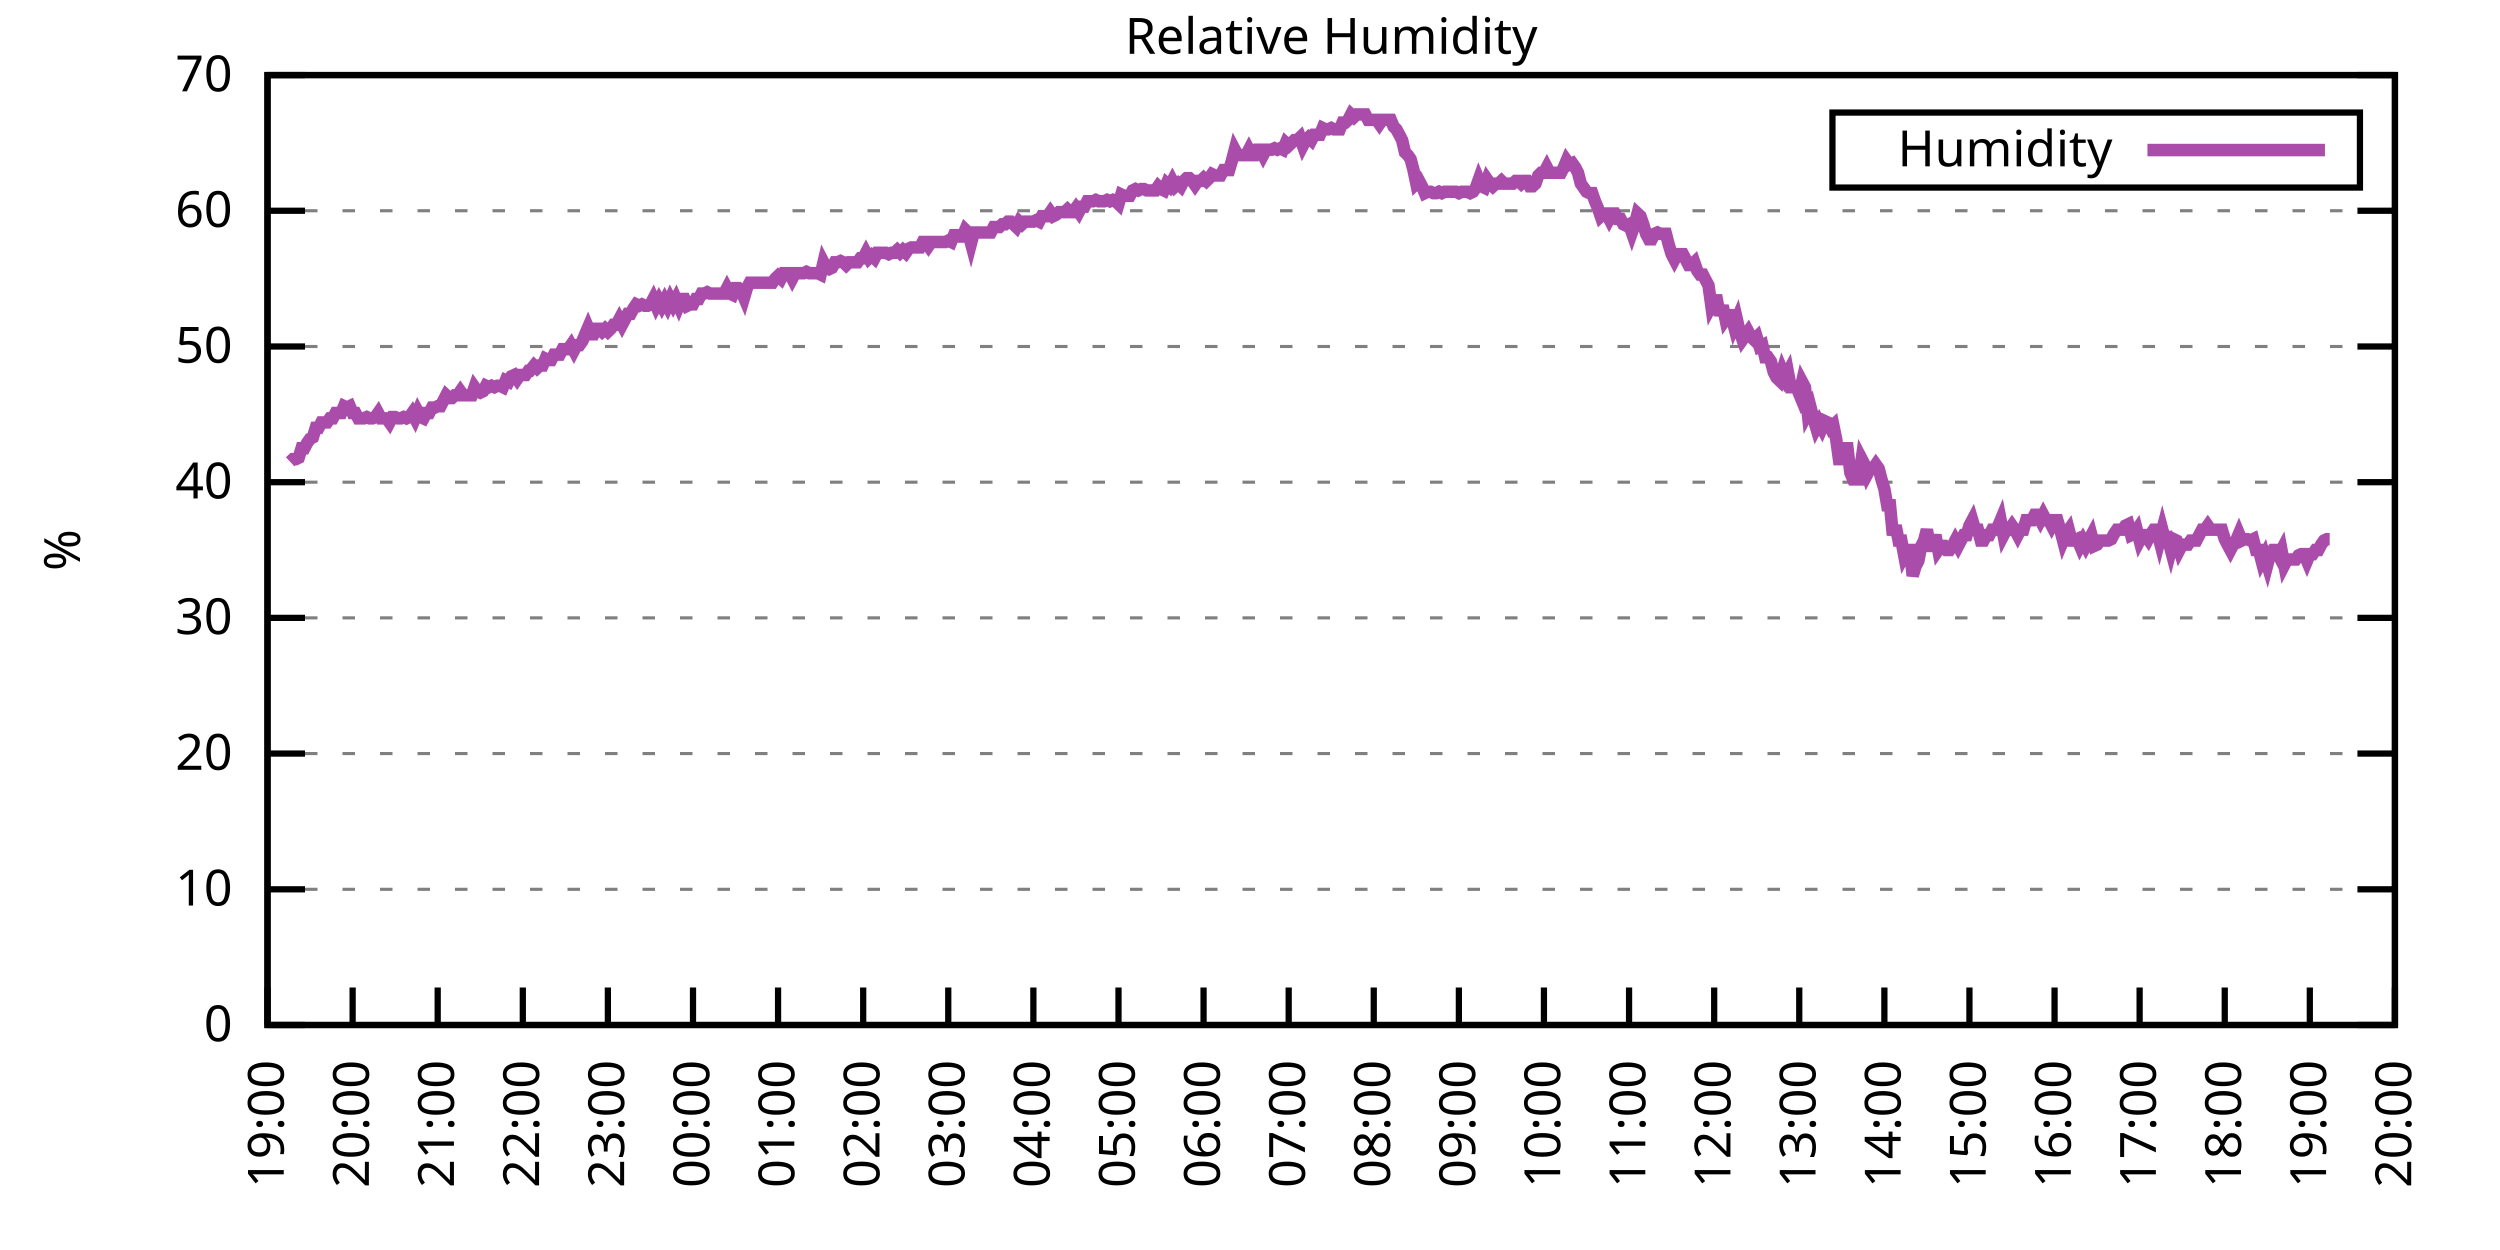
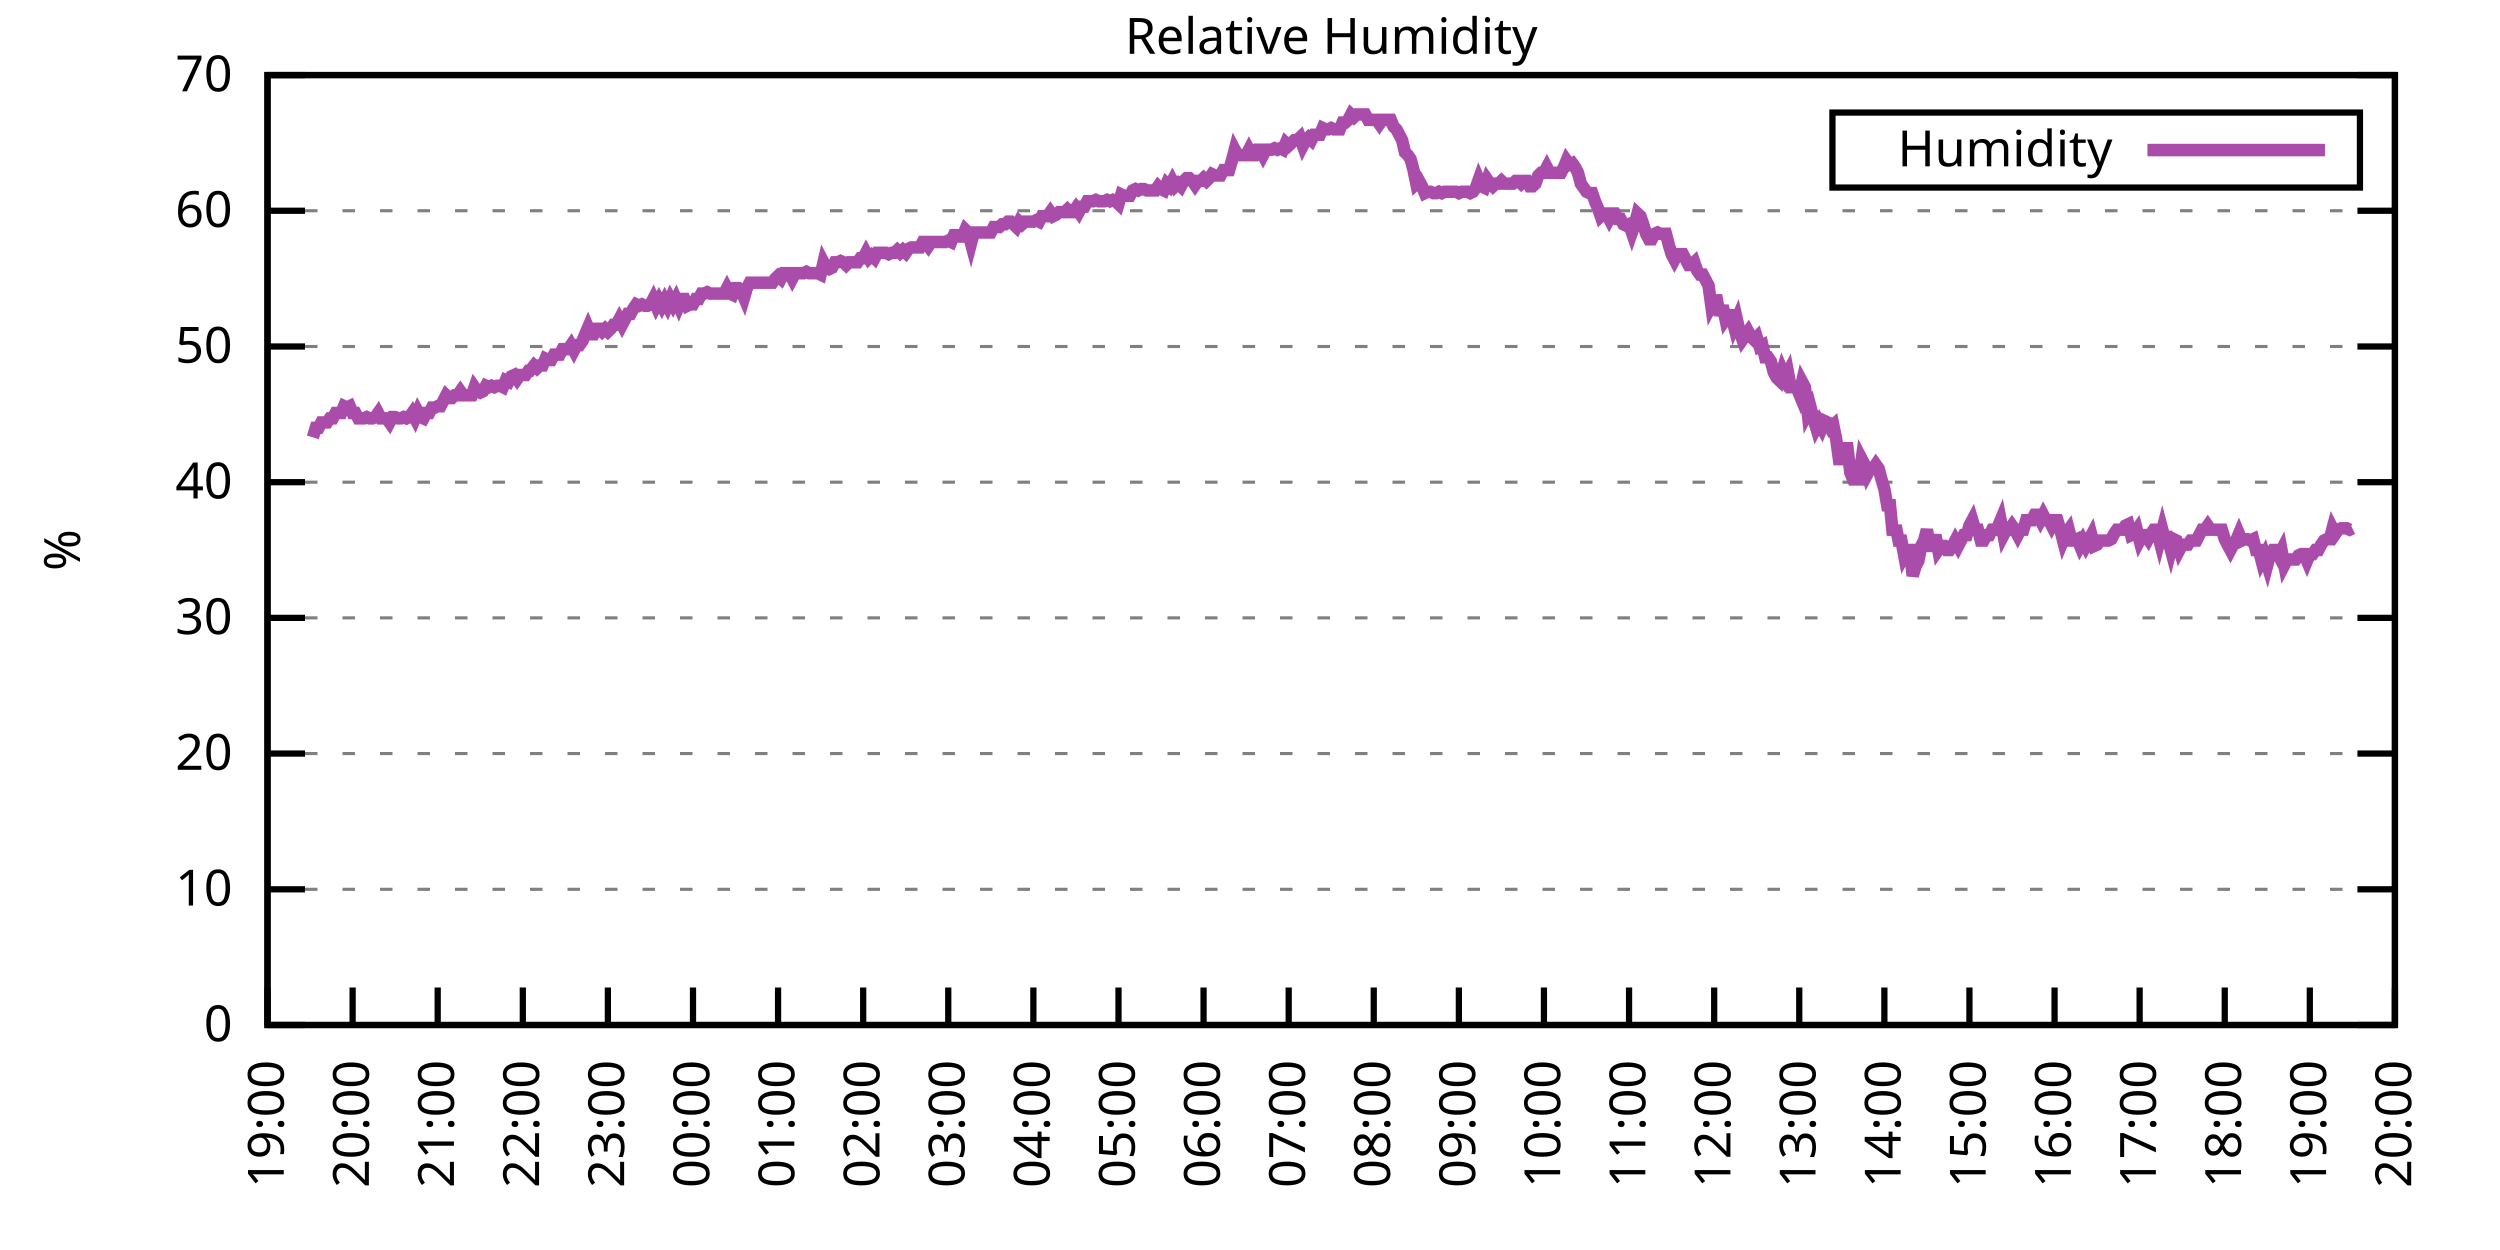
<svg xmlns="http://www.w3.org/2000/svg" xmlns:xlink="http://www.w3.org/1999/xlink" width="400" height="200" viewBox="0 0 400 200">
  <g id="gnuplot_canvas">
    <rect x="0" y="0" width="400" height="200" fill="none" />
    <defs>
      <circle id="gpDot" r="0.5" stroke-width="0.5" stroke="currentColor" />
      <path id="gpPt0" stroke-width="0.333" stroke="currentColor" d="M-1,0 h2 M0,-1 v2" />
      <path id="gpPt1" stroke-width="0.333" stroke="currentColor" d="M-1,-1 L1,1 M1,-1 L-1,1" />
      <path id="gpPt2" stroke-width="0.333" stroke="currentColor" d="M-1,0 L1,0 M0,-1 L0,1 M-1,-1 L1,1 M-1,1 L1,-1" />
      <rect id="gpPt3" stroke-width="0.333" stroke="currentColor" x="-1" y="-1" width="2" height="2" />
      <rect id="gpPt4" stroke-width="0.333" stroke="currentColor" fill="currentColor" x="-1" y="-1" width="2" height="2" />
      <circle id="gpPt5" stroke-width="0.333" stroke="currentColor" cx="0" cy="0" r="1" />
      <use xlink:href="#gpPt5" id="gpPt6" fill="currentColor" stroke="none" />
      <path id="gpPt7" stroke-width="0.333" stroke="currentColor" d="M0,-1.33 L-1.33,0.67 L1.33,0.67 z" />
      <use xlink:href="#gpPt7" id="gpPt8" fill="currentColor" stroke="none" />
      <use xlink:href="#gpPt7" id="gpPt9" stroke="currentColor" transform="rotate(180)" />
      <use xlink:href="#gpPt9" id="gpPt10" fill="currentColor" stroke="none" />
      <use xlink:href="#gpPt3" id="gpPt11" stroke="currentColor" transform="rotate(45)" />
      <use xlink:href="#gpPt11" id="gpPt12" fill="currentColor" stroke="none" />
      <path id="gpPt13" stroke-width="0.333" stroke="currentColor" d="M0,1.330 L1.265,0.411 L0.782,-1.067 L-0.782,-1.076 L-1.265,0.411 z" />
      <use xlink:href="#gpPt13" id="gpPt14" fill="currentColor" stroke="none" />
      <filter id="textbox" filterUnits="objectBoundingBox" x="0" y="0" height="1" width="1">
        <feFlood flood-color="white" flood-opacity="1" result="bgnd" />
        <feComposite in="SourceGraphic" in2="bgnd" operator="atop" />
      </filter>
      <filter id="greybox" filterUnits="objectBoundingBox" x="0" y="0" height="1" width="1">
        <feFlood flood-color="lightgrey" flood-opacity="1" result="grey" />
        <feComposite in="SourceGraphic" in2="grey" operator="atop" />
      </filter>
    </defs>
    <g fill="none" color="white" stroke="currentColor" stroke-width="1.00" stroke-linecap="butt" stroke-linejoin="miter">
</g>
    <g fill="none" color="black" stroke="currentColor" stroke-width="1.00" stroke-linecap="butt" stroke-linejoin="miter">
      <g stroke="none" shape-rendering="crispEdges">
        <polygon fill="rgb(255, 255, 255)" points="42.80,164.00 383.18,164.00 383.18,12.02 42.80,12.02 " />
      </g>
    </g>
    <g fill="none" color="black" stroke="currentColor" stroke-width="1.00" stroke-linecap="butt" stroke-linejoin="miter">
</g>
    <g fill="none" color="black" stroke="black" stroke-width="0.50" stroke-linecap="butt" stroke-linejoin="miter">
</g>
    <g fill="none" color="gray" stroke="currentColor" stroke-width="0.50" stroke-linecap="butt" stroke-linejoin="miter">
      <path stroke="gray" stroke-dasharray="2,4" class="gridline" d="M42.80,164.00 L383.19,164.00  " />
    </g>
    <g fill="none" color="gray" stroke="gray" stroke-width="1.00" stroke-linecap="butt" stroke-linejoin="miter">
</g>
    <g fill="none" color="black" stroke="currentColor" stroke-width="1.00" stroke-linecap="butt" stroke-linejoin="miter">
      <path stroke="black" d="M42.80,164.00 L48.80,164.00 M383.19,164.00 L377.19,164.00  " />
      <g transform="translate(37.20,166.60)" stroke="none" fill="black" font-family="Sans" font-size="8.00" text-anchor="end">
        <text>
          <tspan font-family="Sans"> 0</tspan>
        </text>
      </g>
    </g>
    <g fill="none" color="black" stroke="currentColor" stroke-width="1.00" stroke-linecap="butt" stroke-linejoin="miter">
</g>
    <g fill="none" color="black" stroke="black" stroke-width="0.50" stroke-linecap="butt" stroke-linejoin="miter">
</g>
    <g fill="none" color="gray" stroke="currentColor" stroke-width="0.50" stroke-linecap="butt" stroke-linejoin="miter">
      <path stroke="gray" stroke-dasharray="2,4" class="gridline" d="M42.80,142.29 L383.19,142.29  " />
    </g>
    <g fill="none" color="gray" stroke="gray" stroke-width="1.00" stroke-linecap="butt" stroke-linejoin="miter">
</g>
    <g fill="none" color="black" stroke="currentColor" stroke-width="1.00" stroke-linecap="butt" stroke-linejoin="miter">
      <path stroke="black" d="M42.80,142.29 L48.80,142.29 M383.19,142.29 L377.19,142.29  " />
      <g transform="translate(37.20,144.89)" stroke="none" fill="black" font-family="Sans" font-size="8.00" text-anchor="end">
        <text>
          <tspan font-family="Sans"> 10</tspan>
        </text>
      </g>
    </g>
    <g fill="none" color="black" stroke="currentColor" stroke-width="1.00" stroke-linecap="butt" stroke-linejoin="miter">
</g>
    <g fill="none" color="black" stroke="black" stroke-width="0.50" stroke-linecap="butt" stroke-linejoin="miter">
</g>
    <g fill="none" color="gray" stroke="currentColor" stroke-width="0.50" stroke-linecap="butt" stroke-linejoin="miter">
      <path stroke="gray" stroke-dasharray="2,4" class="gridline" d="M42.80,120.57 L383.19,120.57  " />
    </g>
    <g fill="none" color="gray" stroke="gray" stroke-width="1.00" stroke-linecap="butt" stroke-linejoin="miter">
</g>
    <g fill="none" color="black" stroke="currentColor" stroke-width="1.00" stroke-linecap="butt" stroke-linejoin="miter">
      <path stroke="black" d="M42.80,120.57 L48.80,120.57 M383.19,120.57 L377.19,120.57  " />
      <g transform="translate(37.20,123.17)" stroke="none" fill="black" font-family="Sans" font-size="8.00" text-anchor="end">
        <text>
          <tspan font-family="Sans"> 20</tspan>
        </text>
      </g>
    </g>
    <g fill="none" color="black" stroke="currentColor" stroke-width="1.00" stroke-linecap="butt" stroke-linejoin="miter">
</g>
    <g fill="none" color="black" stroke="black" stroke-width="0.50" stroke-linecap="butt" stroke-linejoin="miter">
</g>
    <g fill="none" color="gray" stroke="currentColor" stroke-width="0.50" stroke-linecap="butt" stroke-linejoin="miter">
      <path stroke="gray" stroke-dasharray="2,4" class="gridline" d="M42.80,98.86 L383.19,98.86  " />
    </g>
    <g fill="none" color="gray" stroke="gray" stroke-width="1.00" stroke-linecap="butt" stroke-linejoin="miter">
</g>
    <g fill="none" color="black" stroke="currentColor" stroke-width="1.00" stroke-linecap="butt" stroke-linejoin="miter">
      <path stroke="black" d="M42.80,98.86 L48.80,98.86 M383.19,98.86 L377.19,98.86  " />
      <g transform="translate(37.20,101.46)" stroke="none" fill="black" font-family="Sans" font-size="8.00" text-anchor="end">
        <text>
          <tspan font-family="Sans"> 30</tspan>
        </text>
      </g>
    </g>
    <g fill="none" color="black" stroke="currentColor" stroke-width="1.00" stroke-linecap="butt" stroke-linejoin="miter">
</g>
    <g fill="none" color="black" stroke="black" stroke-width="0.50" stroke-linecap="butt" stroke-linejoin="miter">
</g>
    <g fill="none" color="gray" stroke="currentColor" stroke-width="0.50" stroke-linecap="butt" stroke-linejoin="miter">
      <path stroke="gray" stroke-dasharray="2,4" class="gridline" d="M42.80,77.15 L383.19,77.15  " />
    </g>
    <g fill="none" color="gray" stroke="gray" stroke-width="1.00" stroke-linecap="butt" stroke-linejoin="miter">
</g>
    <g fill="none" color="black" stroke="currentColor" stroke-width="1.00" stroke-linecap="butt" stroke-linejoin="miter">
      <path stroke="black" d="M42.80,77.15 L48.80,77.15 M383.19,77.15 L377.19,77.15  " />
      <g transform="translate(37.20,79.75)" stroke="none" fill="black" font-family="Sans" font-size="8.00" text-anchor="end">
        <text>
          <tspan font-family="Sans"> 40</tspan>
        </text>
      </g>
    </g>
    <g fill="none" color="black" stroke="currentColor" stroke-width="1.00" stroke-linecap="butt" stroke-linejoin="miter">
</g>
    <g fill="none" color="black" stroke="black" stroke-width="0.50" stroke-linecap="butt" stroke-linejoin="miter">
</g>
    <g fill="none" color="gray" stroke="currentColor" stroke-width="0.50" stroke-linecap="butt" stroke-linejoin="miter">
      <path stroke="gray" stroke-dasharray="2,4" class="gridline" d="M42.80,55.44 L383.19,55.44  " />
    </g>
    <g fill="none" color="gray" stroke="gray" stroke-width="1.00" stroke-linecap="butt" stroke-linejoin="miter">
</g>
    <g fill="none" color="black" stroke="currentColor" stroke-width="1.00" stroke-linecap="butt" stroke-linejoin="miter">
      <path stroke="black" d="M42.80,55.44 L48.80,55.44 M383.19,55.44 L377.19,55.44  " />
      <g transform="translate(37.20,58.04)" stroke="none" fill="black" font-family="Sans" font-size="8.00" text-anchor="end">
        <text>
          <tspan font-family="Sans"> 50</tspan>
        </text>
      </g>
    </g>
    <g fill="none" color="black" stroke="currentColor" stroke-width="1.00" stroke-linecap="butt" stroke-linejoin="miter">
</g>
    <g fill="none" color="black" stroke="black" stroke-width="0.50" stroke-linecap="butt" stroke-linejoin="miter">
</g>
    <g fill="none" color="gray" stroke="currentColor" stroke-width="0.50" stroke-linecap="butt" stroke-linejoin="miter">
      <path stroke="gray" stroke-dasharray="2,4" class="gridline" d="M42.80,33.72 L383.19,33.72  " />
    </g>
    <g fill="none" color="gray" stroke="gray" stroke-width="1.00" stroke-linecap="butt" stroke-linejoin="miter">
</g>
    <g fill="none" color="black" stroke="currentColor" stroke-width="1.00" stroke-linecap="butt" stroke-linejoin="miter">
      <path stroke="black" d="M42.80,33.72 L48.80,33.72 M383.19,33.72 L377.19,33.72  " />
      <g transform="translate(37.20,36.32)" stroke="none" fill="black" font-family="Sans" font-size="8.00" text-anchor="end">
        <text>
          <tspan font-family="Sans"> 60</tspan>
        </text>
      </g>
    </g>
    <g fill="none" color="black" stroke="currentColor" stroke-width="1.00" stroke-linecap="butt" stroke-linejoin="miter">
</g>
    <g fill="none" color="black" stroke="black" stroke-width="0.50" stroke-linecap="butt" stroke-linejoin="miter">
</g>
    <g fill="none" color="gray" stroke="currentColor" stroke-width="0.50" stroke-linecap="butt" stroke-linejoin="miter">
      <path stroke="gray" stroke-dasharray="2,4" class="gridline" d="M42.80,12.01 L383.19,12.01  " />
    </g>
    <g fill="none" color="gray" stroke="gray" stroke-width="1.00" stroke-linecap="butt" stroke-linejoin="miter">
</g>
    <g fill="none" color="black" stroke="currentColor" stroke-width="1.00" stroke-linecap="butt" stroke-linejoin="miter">
      <path stroke="black" d="M42.80,12.01 L48.80,12.01 M383.19,12.01 L377.19,12.01  " />
      <g transform="translate(37.20,14.61)" stroke="none" fill="black" font-family="Sans" font-size="8.00" text-anchor="end">
        <text>
          <tspan font-family="Sans"> 70</tspan>
        </text>
      </g>
    </g>
    <g fill="none" color="black" stroke="currentColor" stroke-width="1.00" stroke-linecap="butt" stroke-linejoin="miter">
      <path stroke="black" d="M42.80,164.00 L42.80,158.00  " />
      <g transform="translate(45.40,169.60) rotate(270.00)" stroke="none" fill="black" font-family="Sans" font-size="8.00" text-anchor="end">
        <text>
          <tspan font-family="Sans">19:00</tspan>
        </text>
      </g>
    </g>
    <g fill="none" color="black" stroke="currentColor" stroke-width="1.00" stroke-linecap="butt" stroke-linejoin="miter">
      <path stroke="black" d="M56.42,164.00 L56.42,158.00  " />
      <g transform="translate(59.02,169.60) rotate(270.00)" stroke="none" fill="black" font-family="Sans" font-size="8.00" text-anchor="end">
        <text>
          <tspan font-family="Sans">20:00</tspan>
        </text>
      </g>
    </g>
    <g fill="none" color="black" stroke="currentColor" stroke-width="1.00" stroke-linecap="butt" stroke-linejoin="miter">
      <path stroke="black" d="M70.03,164.00 L70.03,158.00  " />
      <g transform="translate(72.63,169.60) rotate(270.00)" stroke="none" fill="black" font-family="Sans" font-size="8.00" text-anchor="end">
        <text>
          <tspan font-family="Sans">21:00</tspan>
        </text>
      </g>
    </g>
    <g fill="none" color="black" stroke="currentColor" stroke-width="1.00" stroke-linecap="butt" stroke-linejoin="miter">
      <path stroke="black" d="M83.65,164.00 L83.65,158.00  " />
      <g transform="translate(86.25,169.60) rotate(270.00)" stroke="none" fill="black" font-family="Sans" font-size="8.00" text-anchor="end">
        <text>
          <tspan font-family="Sans">22:00</tspan>
        </text>
      </g>
    </g>
    <g fill="none" color="black" stroke="currentColor" stroke-width="1.00" stroke-linecap="butt" stroke-linejoin="miter">
      <path stroke="black" d="M97.26,164.00 L97.26,158.00  " />
      <g transform="translate(99.86,169.60) rotate(270.00)" stroke="none" fill="black" font-family="Sans" font-size="8.00" text-anchor="end">
        <text>
          <tspan font-family="Sans">23:00</tspan>
        </text>
      </g>
    </g>
    <g fill="none" color="black" stroke="currentColor" stroke-width="1.00" stroke-linecap="butt" stroke-linejoin="miter">
      <path stroke="black" d="M110.88,164.00 L110.88,158.00  " />
      <g transform="translate(113.48,169.60) rotate(270.00)" stroke="none" fill="black" font-family="Sans" font-size="8.00" text-anchor="end">
        <text>
          <tspan font-family="Sans">00:00</tspan>
        </text>
      </g>
    </g>
    <g fill="none" color="black" stroke="currentColor" stroke-width="1.00" stroke-linecap="butt" stroke-linejoin="miter">
      <path stroke="black" d="M124.49,164.00 L124.49,158.00  " />
      <g transform="translate(127.09,169.60) rotate(270.00)" stroke="none" fill="black" font-family="Sans" font-size="8.00" text-anchor="end">
        <text>
          <tspan font-family="Sans">01:00</tspan>
        </text>
      </g>
    </g>
    <g fill="none" color="black" stroke="currentColor" stroke-width="1.00" stroke-linecap="butt" stroke-linejoin="miter">
      <path stroke="black" d="M138.11,164.00 L138.11,158.00  " />
      <g transform="translate(140.71,169.60) rotate(270.00)" stroke="none" fill="black" font-family="Sans" font-size="8.00" text-anchor="end">
        <text>
          <tspan font-family="Sans">02:00</tspan>
        </text>
      </g>
    </g>
    <g fill="none" color="black" stroke="currentColor" stroke-width="1.00" stroke-linecap="butt" stroke-linejoin="miter">
      <path stroke="black" d="M151.72,164.00 L151.72,158.00  " />
      <g transform="translate(154.32,169.60) rotate(270.00)" stroke="none" fill="black" font-family="Sans" font-size="8.00" text-anchor="end">
        <text>
          <tspan font-family="Sans">03:00</tspan>
        </text>
      </g>
    </g>
    <g fill="none" color="black" stroke="currentColor" stroke-width="1.00" stroke-linecap="butt" stroke-linejoin="miter">
      <path stroke="black" d="M165.34,164.00 L165.34,158.00  " />
      <g transform="translate(167.94,169.60) rotate(270.00)" stroke="none" fill="black" font-family="Sans" font-size="8.00" text-anchor="end">
        <text>
          <tspan font-family="Sans">04:00</tspan>
        </text>
      </g>
    </g>
    <g fill="none" color="black" stroke="currentColor" stroke-width="1.00" stroke-linecap="butt" stroke-linejoin="miter">
      <path stroke="black" d="M178.96,164.00 L178.96,158.00  " />
      <g transform="translate(181.56,169.60) rotate(270.00)" stroke="none" fill="black" font-family="Sans" font-size="8.00" text-anchor="end">
        <text>
          <tspan font-family="Sans">05:00</tspan>
        </text>
      </g>
    </g>
    <g fill="none" color="black" stroke="currentColor" stroke-width="1.00" stroke-linecap="butt" stroke-linejoin="miter">
      <path stroke="black" d="M192.57,164.00 L192.57,158.00  " />
      <g transform="translate(195.17,169.60) rotate(270.00)" stroke="none" fill="black" font-family="Sans" font-size="8.00" text-anchor="end">
        <text>
          <tspan font-family="Sans">06:00</tspan>
        </text>
      </g>
    </g>
    <g fill="none" color="black" stroke="currentColor" stroke-width="1.00" stroke-linecap="butt" stroke-linejoin="miter">
      <path stroke="black" d="M206.19,164.00 L206.19,158.00  " />
      <g transform="translate(208.79,169.60) rotate(270.00)" stroke="none" fill="black" font-family="Sans" font-size="8.00" text-anchor="end">
        <text>
          <tspan font-family="Sans">07:00</tspan>
        </text>
      </g>
    </g>
    <g fill="none" color="black" stroke="currentColor" stroke-width="1.00" stroke-linecap="butt" stroke-linejoin="miter">
      <path stroke="black" d="M219.80,164.00 L219.80,158.00  " />
      <g transform="translate(222.40,169.60) rotate(270.00)" stroke="none" fill="black" font-family="Sans" font-size="8.00" text-anchor="end">
        <text>
          <tspan font-family="Sans">08:00</tspan>
        </text>
      </g>
    </g>
    <g fill="none" color="black" stroke="currentColor" stroke-width="1.00" stroke-linecap="butt" stroke-linejoin="miter">
      <path stroke="black" d="M233.42,164.00 L233.42,158.00  " />
      <g transform="translate(236.02,169.60) rotate(270.00)" stroke="none" fill="black" font-family="Sans" font-size="8.00" text-anchor="end">
        <text>
          <tspan font-family="Sans">09:00</tspan>
        </text>
      </g>
    </g>
    <g fill="none" color="black" stroke="currentColor" stroke-width="1.00" stroke-linecap="butt" stroke-linejoin="miter">
      <path stroke="black" d="M247.03,164.00 L247.03,158.00  " />
      <g transform="translate(249.63,169.60) rotate(270.00)" stroke="none" fill="black" font-family="Sans" font-size="8.00" text-anchor="end">
        <text>
          <tspan font-family="Sans">10:00</tspan>
        </text>
      </g>
    </g>
    <g fill="none" color="black" stroke="currentColor" stroke-width="1.00" stroke-linecap="butt" stroke-linejoin="miter">
      <path stroke="black" d="M260.65,164.00 L260.65,158.00  " />
      <g transform="translate(263.25,169.60) rotate(270.00)" stroke="none" fill="black" font-family="Sans" font-size="8.00" text-anchor="end">
        <text>
          <tspan font-family="Sans">11:00</tspan>
        </text>
      </g>
    </g>
    <g fill="none" color="black" stroke="currentColor" stroke-width="1.00" stroke-linecap="butt" stroke-linejoin="miter">
      <path stroke="black" d="M274.27,164.00 L274.27,158.00  " />
      <g transform="translate(276.87,169.60) rotate(270.00)" stroke="none" fill="black" font-family="Sans" font-size="8.00" text-anchor="end">
        <text>
          <tspan font-family="Sans">12:00</tspan>
        </text>
      </g>
    </g>
    <g fill="none" color="black" stroke="currentColor" stroke-width="1.00" stroke-linecap="butt" stroke-linejoin="miter">
      <path stroke="black" d="M287.88,164.00 L287.88,158.00  " />
      <g transform="translate(290.48,169.60) rotate(270.00)" stroke="none" fill="black" font-family="Sans" font-size="8.00" text-anchor="end">
        <text>
          <tspan font-family="Sans">13:00</tspan>
        </text>
      </g>
    </g>
    <g fill="none" color="black" stroke="currentColor" stroke-width="1.00" stroke-linecap="butt" stroke-linejoin="miter">
      <path stroke="black" d="M301.50,164.00 L301.50,158.00  " />
      <g transform="translate(304.10,169.60) rotate(270.00)" stroke="none" fill="black" font-family="Sans" font-size="8.00" text-anchor="end">
        <text>
          <tspan font-family="Sans">14:00</tspan>
        </text>
      </g>
    </g>
    <g fill="none" color="black" stroke="currentColor" stroke-width="1.00" stroke-linecap="butt" stroke-linejoin="miter">
      <path stroke="black" d="M315.11,164.00 L315.11,158.00  " />
      <g transform="translate(317.71,169.60) rotate(270.00)" stroke="none" fill="black" font-family="Sans" font-size="8.00" text-anchor="end">
        <text>
          <tspan font-family="Sans">15:00</tspan>
        </text>
      </g>
    </g>
    <g fill="none" color="black" stroke="currentColor" stroke-width="1.00" stroke-linecap="butt" stroke-linejoin="miter">
      <path stroke="black" d="M328.73,164.00 L328.73,158.00  " />
      <g transform="translate(331.33,169.60) rotate(270.00)" stroke="none" fill="black" font-family="Sans" font-size="8.00" text-anchor="end">
        <text>
          <tspan font-family="Sans">16:00</tspan>
        </text>
      </g>
    </g>
    <g fill="none" color="black" stroke="currentColor" stroke-width="1.00" stroke-linecap="butt" stroke-linejoin="miter">
      <path stroke="black" d="M342.34,164.00 L342.34,158.00  " />
      <g transform="translate(344.94,169.60) rotate(270.00)" stroke="none" fill="black" font-family="Sans" font-size="8.00" text-anchor="end">
        <text>
          <tspan font-family="Sans">17:00</tspan>
        </text>
      </g>
    </g>
    <g fill="none" color="black" stroke="currentColor" stroke-width="1.00" stroke-linecap="butt" stroke-linejoin="miter">
      <path stroke="black" d="M355.96,164.00 L355.96,158.00  " />
      <g transform="translate(358.56,169.60) rotate(270.00)" stroke="none" fill="black" font-family="Sans" font-size="8.00" text-anchor="end">
        <text>
          <tspan font-family="Sans">18:00</tspan>
        </text>
      </g>
    </g>
    <g fill="none" color="black" stroke="currentColor" stroke-width="1.00" stroke-linecap="butt" stroke-linejoin="miter">
      <path stroke="black" d="M369.57,164.00 L369.57,158.00  " />
      <g transform="translate(372.17,169.60) rotate(270.00)" stroke="none" fill="black" font-family="Sans" font-size="8.00" text-anchor="end">
        <text>
          <tspan font-family="Sans">19:00</tspan>
        </text>
      </g>
    </g>
    <g fill="none" color="black" stroke="currentColor" stroke-width="1.00" stroke-linecap="butt" stroke-linejoin="miter">
      <path stroke="black" d="M383.19,164.00 L383.19,158.00  " />
      <g transform="translate(385.79,169.60) rotate(270.00)" stroke="none" fill="black" font-family="Sans" font-size="8.00" text-anchor="end">
        <text>
          <tspan font-family="Sans">20:00</tspan>
        </text>
      </g>
    </g>
    <g fill="none" color="black" stroke="currentColor" stroke-width="1.00" stroke-linecap="butt" stroke-linejoin="miter">
</g>
    <g fill="none" color="black" stroke="currentColor" stroke-width="1.00" stroke-linecap="butt" stroke-linejoin="miter">
      <path stroke="black" d="M42.80,12.01 L42.80,164.00 L383.19,164.00 L383.19,12.01 L42.80,12.01 Z  " />
    </g>
    <g fill="none" color="black" stroke="currentColor" stroke-width="1.00" stroke-linecap="butt" stroke-linejoin="miter">
</g>
    <g fill="none" color="black" stroke="currentColor" stroke-width="1.00" stroke-linecap="butt" stroke-linejoin="miter">
      <path stroke="black" d="M293.19,30.01 L293.19,18.01 L377.59,18.01 L377.59,30.01 L293.19,30.01 Z  " />
    </g>
    <g id="Relative_Humidity_plot_1">
      <g fill="none" color="white" stroke="black" stroke-width="2.00" stroke-linecap="butt" stroke-linejoin="miter">
</g>
      <g fill="none" color="black" stroke="currentColor" stroke-width="2.00" stroke-linecap="butt" stroke-linejoin="miter">
        <g transform="translate(337.99,26.61)" stroke="none" fill="black" font-family="Sans" font-size="8.00" text-anchor="end">
          <text>
            <tspan font-family="Sans">Humidity</tspan>
          </text>
        </g>
      </g>
      <g fill="none" color="black" stroke="currentColor" stroke-width="2.00" stroke-linecap="butt" stroke-linejoin="miter">
-         <path stroke="rgb(170,  76, 170)" d="M343.59,24.01 L371.99,24.01 M46.43,73.89 L46.88,73.46 L47.34,73.46 L47.79,73.24 L48.25,71.72 L48.70,71.72   L49.15,70.85 L49.61,70.20 L50.06,69.98 L50.52,68.46 L50.97,68.46 L51.42,67.59 L51.88,67.59 L52.33,67.59   L52.78,66.94 L53.24,66.94 L53.69,66.08 L54.15,66.08 L54.60,66.08 L55.05,64.99 L55.51,65.21 L55.96,64.99   L56.42,66.08 L56.87,66.08 L57.32,66.94 L57.78,66.94 L58.23,66.94 L58.68,66.73 L59.14,66.94 L59.59,66.94   L60.05,66.73 L60.50,66.08 L60.95,66.94 L61.41,66.94 L61.86,66.94 L62.32,67.59 L62.77,66.73 L63.22,66.73   L63.68,66.94 L64.13,66.94 L64.58,66.73 L65.04,66.94 L65.49,66.73 L65.95,66.08 L66.40,66.94 L66.85,65.86   L67.31,66.73 L67.76,66.94 L68.22,66.08 L68.67,66.08 L69.12,65.21 L69.58,65.21 L70.03,64.99 L70.49,64.99   L70.94,64.12 L71.39,63.25 L71.85,63.69 L72.30,63.69 L72.75,63.25 L73.21,63.25 L73.66,62.60 L74.12,63.25   L74.57,63.25 L75.02,63.25 L75.48,63.25 L75.93,61.95 L76.39,62.60 L76.84,62.82 L77.29,62.60 L77.75,61.73   L78.20,61.95 L78.65,61.73 L79.11,61.95 L79.56,61.73 L80.02,61.73 L80.47,61.95 L80.92,60.86 L81.38,61.08   L81.83,60.21 L82.29,60.00 L82.74,60.65 L83.19,60.00 L83.65,60.00 L84.10,60.00 L84.55,59.34 L84.78,59.34   L85.46,58.48 L85.92,58.91 L86.37,58.48 L86.82,58.48 L87.28,57.39 L87.73,57.61 L88.19,57.61 L88.64,56.74   L89.09,56.74 L89.55,56.74 L90.00,55.87 L90.45,55.87 L90.91,55.87 L91.36,55.22 L91.82,56.09 L92.27,55.22   L92.72,55.22 L93.18,54.57 L93.63,53.48 L94.09,52.40 L94.54,53.48 L94.99,53.48 L95.45,52.61 L95.90,52.61   L96.35,53.05 L96.81,52.61 L97.26,53.05 L97.72,52.61 L98.17,51.96 L98.62,51.96 L99.08,51.09 L99.53,51.96   L99.99,51.09 L100.44,50.22 L100.89,50.22 L101.35,49.36 L101.80,48.70 L102.25,48.92 L102.71,48.70 L103.16,48.92   L103.62,48.92 L104.07,48.70 L104.52,47.84 L104.98,48.92 L105.43,48.05 L105.89,48.92 L106.34,48.05 L106.79,48.92   L107.25,47.84 L107.70,48.70 L108.15,47.84 L108.61,48.92 L109.06,47.84 L109.52,47.84 L109.97,48.92 L110.42,48.70   L110.88,48.70 L111.33,47.84 L111.79,47.84 L112.24,46.97 L112.69,46.97 L113.15,46.75 L113.60,46.97 L114.05,46.97   L114.51,46.97 L114.96,46.97 L115.42,46.97 L115.87,46.97 L116.32,46.10 L116.78,46.97 L117.23,47.18 L117.69,46.10   L118.14,46.10 L118.59,46.53 L119.05,47.62 L119.50,46.10 L119.96,45.23 L120.41,45.23 L120.86,45.23 L121.32,45.23   L121.77,45.23 L122.22,45.23 L122.68,45.23 L123.13,45.23 L123.59,45.23 L124.04,44.58 L124.49,44.15 L124.95,44.58   L125.40,43.71 L125.86,43.71 L126.31,43.71 L126.76,44.58 L127.22,43.71 L127.67,43.71 L128.12,43.71 L128.58,43.71   L129.03,43.49 L129.49,43.71 L129.94,43.71 L130.39,43.71 L130.85,43.71 L131.30,43.93 L131.76,41.97 L132.21,42.84   L132.66,43.06 L133.12,42.84 L133.57,41.97 L134.02,41.97 L134.48,41.76 L134.93,41.97 L135.39,42.41 L135.84,41.97   L136.29,41.97 L136.75,41.97 L137.20,41.97 L137.66,41.32 L138.11,41.32 L138.56,40.45 L139.02,41.32 L139.47,40.89   L139.92,41.32 L140.38,40.45 L140.83,40.45 L141.29,40.45 L141.74,40.45 L142.19,40.67 L142.65,40.45 L143.10,40.45   L143.56,40.02 L144.01,40.45 L144.46,40.02 L144.92,40.45 L145.37,39.80 L145.82,39.59 L146.28,39.59 L146.73,39.59   L147.19,39.59 L147.64,38.72 L148.09,38.72 L148.55,39.37 L149.00,38.72 L149.46,38.72 L149.91,38.72 L150.36,38.72   L150.82,38.72 L151.27,38.72 L151.72,38.50 L152.18,38.72 L152.63,37.63 L153.09,37.63 L153.54,37.85 L153.99,37.85   L154.45,36.76 L154.90,37.20 L155.36,38.93 L155.81,37.20 L156.26,37.20 L156.72,37.20 L157.17,37.20 L157.62,37.20   L158.08,37.20 L158.53,37.20 L158.99,36.33 L159.44,36.33 L159.89,36.33 L160.35,35.89 L160.80,35.89 L161.26,35.46   L161.71,35.46 L162.16,35.89 L162.62,36.33 L163.07,35.46 L163.52,35.89 L163.98,35.46 L164.43,35.46 L164.89,35.46   L165.34,35.46 L165.79,35.24 L166.25,35.46 L166.70,34.59 L167.16,34.59 L167.61,34.59 L168.06,33.94 L168.52,34.59   L168.97,34.37 L169.43,33.94 L169.88,33.94 L170.33,33.94 L170.79,33.51 L171.24,33.94 L171.69,33.94 L172.15,33.29   L172.60,33.94 L173.06,33.07 L173.51,33.07 L173.96,32.20 L174.42,32.20 L174.87,32.20 L175.33,31.99 L175.78,32.20   L176.23,32.20 L176.69,32.20 L177.14,31.99 L177.59,32.20 L178.05,31.99 L178.50,32.20 L178.96,32.64 L179.41,31.12   L179.86,31.33 L180.32,31.33 L180.77,31.33 L181.23,30.47 L181.68,30.25 L182.13,30.47 L182.59,30.25 L183.04,30.25   L183.49,30.47 L183.95,30.47 L184.40,30.47 L184.86,30.47 L185.31,29.81 L185.76,30.25 L186.22,30.47 L186.67,29.38   L187.13,29.81 L187.58,28.95 L188.03,29.81 L188.49,29.38 L188.94,29.81 L189.39,28.95 L189.85,28.51 L190.30,28.51   L190.76,28.95 L191.21,29.60 L191.66,28.95 L192.12,28.95 L192.57,28.51 L193.03,28.95 L193.48,28.51 L193.93,27.86   L194.39,28.08 L194.84,28.08 L195.29,28.08 L195.75,27.21 L196.20,27.21 L196.66,27.21 L197.11,25.69 L197.56,23.95   L198.02,24.82 L198.47,24.82 L198.93,24.82 L199.38,24.82 L199.83,23.95 L200.29,24.82 L200.74,24.82 L201.19,23.95   L201.65,23.95 L202.10,24.82 L202.56,23.95 L203.01,23.95 L203.46,23.95 L203.92,23.73 L204.37,23.95 L204.83,23.73   L205.28,23.95 L205.73,22.87 L206.19,23.30 L206.64,22.87 L207.09,22.43 L207.55,22.43 L208.00,22.00 L208.46,23.30   L208.91,22.43 L209.36,22.00 L209.82,22.43 L210.27,21.56 L210.73,21.56 L211.18,21.56 L211.63,20.48 L212.09,20.70   L212.54,20.70 L213.00,20.48 L213.45,20.70 L213.90,20.70 L214.36,20.70 L214.81,19.61 L215.26,19.61 L215.72,19.18   L216.17,18.31 L216.63,18.74 L217.08,18.31 L217.53,18.31 L217.99,18.31 L218.44,18.31 L218.90,19.18 L219.35,19.18   L219.80,19.18 L220.26,19.18 L220.71,19.83 L221.16,19.18 L221.62,19.18 L222.07,19.18 L222.53,19.18 L222.98,20.26   L223.43,20.70 L223.89,21.56 L224.34,22.43 L224.80,24.39 L225.25,24.82 L225.70,25.47 L226.16,27.21 L226.61,29.38   L227.06,28.95 L227.52,29.81 L227.97,30.90 L228.43,30.68 L228.88,30.68 L229.33,30.90 L229.79,30.90 L230.24,30.68   L230.70,30.90 L231.15,30.68 L231.60,30.68 L232.06,30.68 L232.51,30.68 L232.96,30.68 L233.42,30.90 L233.87,30.68   L234.33,30.68 L234.78,30.68 L235.23,30.90 L235.69,30.68 L236.14,30.03 L236.60,28.73 L237.05,29.81 L237.50,30.03   L237.96,28.73 L238.41,29.38 L238.86,29.81 L239.32,29.38 L239.77,29.38 L240.23,28.95 L240.68,29.38 L241.13,29.38   L241.59,29.38 L242.04,29.38 L242.50,28.95 L242.95,28.95 L243.40,29.38 L243.86,28.95 L244.31,28.95 L244.76,29.81   L245.22,29.81 L245.67,29.38 L246.13,28.08 L246.58,27.64 L247.03,27.64 L247.49,26.77 L247.94,27.64 L248.40,27.64   L248.85,27.64 L249.30,27.64 L249.76,27.64 L250.21,26.77 L250.66,25.69 L251.12,26.34 L251.57,26.12 L252.03,26.77   L252.48,27.64 L252.93,29.38 L253.39,30.03 L253.84,30.68 L254.30,30.90 L254.75,30.90 L255.20,32.20 L255.66,33.29   L256.11,34.59 L256.56,34.16 L257.02,34.16 L257.47,35.03 L257.93,34.16 L258.38,34.16 L258.83,35.03 L259.29,35.03   L259.74,35.89 L260.20,36.11 L260.65,35.89 L261.10,37.20 L261.56,35.89 L262.01,34.16 L262.47,34.59 L262.92,35.89   L263.37,37.41 L263.83,38.28 L264.28,38.28 L264.73,37.41 L265.19,37.20 L265.64,37.41 L266.10,37.41 L266.55,37.41   L267.00,39.15 L267.46,40.67 L267.91,41.54 L268.37,40.67 L268.82,40.67 L269.27,40.67 L269.73,41.54 L270.18,42.41   L270.63,42.41 L271.09,41.97 L271.54,43.28 L272.00,43.93 L272.45,43.93 L272.90,44.80 L273.36,45.66 L273.81,48.92   L274.27,48.05 L274.72,48.05 L275.17,50.44 L275.63,48.92 L276.08,51.09 L276.53,50.44 L276.99,50.44 L277.44,52.18   L277.90,51.09 L278.35,53.05 L278.80,54.35 L279.26,53.70 L279.71,53.05 L280.17,53.92 L280.62,54.35 L281.07,53.92   L281.53,55.44 L281.98,55.22 L282.43,57.17 L282.89,57.17 L283.34,57.82 L283.80,59.56 L284.25,60.43 L284.70,60.86   L285.16,59.34 L285.61,60.43 L286.07,59.56 L286.52,61.95 L286.97,61.95 L287.43,61.95 L287.88,63.04 L288.33,61.08   L288.79,61.95 L289.24,66.08 L289.70,65.21 L290.15,66.94 L290.60,68.46 L291.06,67.59 L291.51,68.46 L291.97,67.38   L292.42,67.59 L292.87,68.46 L293.33,68.03 L293.78,70.20 L294.23,73.46 L294.69,73.46 L295.14,71.72 L295.60,71.72   L296.05,75.63 L296.50,76.71 L296.96,76.71 L297.41,76.71 L297.87,73.46 L298.32,74.33 L298.77,75.85 L299.23,74.98   L299.68,74.98 L300.13,74.33 L300.59,74.98 L301.04,76.71 L301.50,78.23 L301.95,80.84 L302.40,80.84 L302.86,85.62   L303.31,84.10 L303.77,86.49 L304.22,86.49 L304.67,88.87 L305.13,88.00 L305.58,88.00 L306.03,92.13 L306.49,90.61   L306.94,89.74 L307.40,87.35 L307.85,86.49 L308.30,84.75 L308.76,87.35 L309.21,87.35 L309.67,85.62 L310.12,88.00   L310.57,87.35 L311.03,87.35 L311.48,88.00 L311.94,88.00 L312.39,87.35 L312.84,86.49 L313.30,87.35 L313.75,86.49   L314.20,85.62 L314.66,85.62 L315.11,84.10 L315.57,83.23 L316.02,84.75 L316.47,84.75 L316.93,86.49 L317.38,86.49   L317.84,85.62 L318.29,85.62 L318.74,84.75 L319.20,84.75 L319.65,84.31 L320.10,83.23 L320.56,85.62 L321.01,84.75   L321.47,84.75 L321.92,84.10 L322.37,84.75 L322.83,85.62 L323.28,84.75 L323.74,84.75 L324.19,83.23 L324.64,83.23   L325.10,83.23 L325.55,82.36 L326.00,82.36 L326.46,83.23 L326.91,82.36 L327.37,83.23 L327.82,83.23 L328.27,84.10   L328.73,83.23 L329.18,83.23 L329.64,84.75 L330.09,86.49 L330.54,85.40 L331.00,84.75 L331.45,86.49 L331.90,86.49   L332.36,86.27 L332.81,87.35 L333.27,86.49 L333.72,87.35 L334.17,86.49 L334.63,85.62 L335.08,87.35 L335.54,87.14   L335.99,86.49 L336.44,86.49 L336.90,86.49 L337.35,86.49 L337.80,86.27 L338.26,85.40 L338.71,84.75 L339.17,84.75   L339.62,84.75 L340.07,84.10 L340.53,83.88 L340.98,85.62 L341.44,85.40 L341.89,84.75 L342.34,86.49 L342.80,85.62   L343.25,85.62 L343.70,86.27 L344.16,85.40 L344.61,84.75 L345.07,84.75 L345.52,86.49 L345.97,84.75 L346.43,86.49   L346.88,86.27 L347.34,88.00 L347.79,86.27 L348.24,86.49 L348.70,88.00 L349.15,87.14 L349.60,87.14 L350.06,87.14   L350.51,86.49 L350.97,86.49 L351.42,86.49 L351.87,85.62 L352.33,84.75 L352.78,84.75 L353.24,84.10 L353.69,84.75   L354.14,84.75 L354.60,84.75 L355.05,84.75 L355.50,84.75 L355.96,86.27 L356.41,87.14 L356.87,88.00 L357.32,87.14   L357.77,86.49 L358.23,85.40 L358.68,86.49 L359.14,86.27 L359.59,86.27 L360.04,86.49 L360.50,86.27 L360.95,88.00   L361.41,88.00 L361.86,89.74 L362.31,88.87 L362.77,90.39 L363.22,88.66 L363.67,88.00 L364.13,88.00 L364.58,88.87   L365.04,88.00 L365.49,90.39 L365.94,89.52 L366.40,89.52 L366.85,89.52 L367.31,89.52 L367.76,88.87 L368.21,88.66   L368.67,88.66 L369.12,89.74 L369.57,88.66 L370.03,88.66 L370.48,88.00 L370.94,88.00 L371.39,87.14 L371.84,86.49   L372.30,86.27 L372.75,86.27  " />
+         <path stroke="rgb(170,  76, 170)" d="M343.59,24.01 L371.99,24.01 M50.06,69.98 L50.52,68.46 L50.97,68.46 L51.42,67.59 L51.88,67.59 L52.33,67.59   L52.78,66.94 L53.24,66.94 L53.69,66.08 L54.15,66.08 L54.60,66.08 L55.05,64.99 L55.51,65.21 L55.96,64.99   L56.42,66.08 L56.87,66.08 L57.32,66.94 L57.78,66.94 L58.23,66.94 L58.68,66.73 L59.14,66.94 L59.59,66.94   L60.05,66.73 L60.50,66.08 L60.95,66.94 L61.41,66.94 L61.86,66.94 L62.32,67.59 L62.77,66.73 L63.22,66.73   L63.68,66.94 L64.13,66.94 L64.58,66.73 L65.04,66.94 L65.49,66.73 L65.95,66.08 L66.40,66.94 L66.85,65.86   L67.31,66.73 L67.76,66.94 L68.22,66.08 L68.67,66.08 L69.12,65.21 L69.58,65.21 L70.03,64.99 L70.49,64.99   L70.94,64.12 L71.39,63.25 L71.85,63.69 L72.30,63.69 L72.75,63.25 L73.21,63.25 L73.66,62.60 L74.12,63.25   L74.57,63.25 L75.02,63.25 L75.48,63.25 L75.93,61.95 L76.39,62.60 L76.84,62.82 L77.29,62.60 L77.75,61.73   L78.20,61.95 L78.65,61.73 L79.11,61.95 L79.56,61.73 L80.02,61.73 L80.47,61.95 L80.92,60.86 L81.38,61.08   L81.83,60.21 L82.29,60.00 L82.74,60.65 L83.19,60.00 L83.65,60.00 L84.10,60.00 L84.55,59.34 L84.78,59.34   L85.46,58.48 L85.92,58.91 L86.37,58.48 L86.82,58.48 L87.28,57.39 L87.73,57.61 L88.19,57.61 L88.64,56.74   L89.09,56.74 L89.55,56.74 L90.00,55.87 L90.45,55.87 L90.91,55.87 L91.36,55.22 L91.82,56.09 L92.27,55.22   L92.72,55.22 L93.18,54.57 L93.63,53.48 L94.09,52.40 L94.54,53.48 L94.99,53.48 L95.45,52.61 L95.90,52.61   L96.35,53.05 L96.81,52.61 L97.26,53.05 L97.72,52.61 L98.17,51.96 L98.62,51.96 L99.08,51.09 L99.53,51.96   L99.99,51.09 L100.44,50.22 L100.89,50.22 L101.35,49.36 L101.80,48.70 L102.25,48.92 L102.71,48.70 L103.16,48.92   L103.62,48.92 L104.07,48.70 L104.52,47.84 L104.98,48.92 L105.43,48.05 L105.89,48.92 L106.34,48.05 L106.79,48.92   L107.25,47.84 L107.70,48.70 L108.15,47.84 L108.61,48.92 L109.06,47.84 L109.52,47.84 L109.97,48.92 L110.42,48.70   L110.88,48.70 L111.33,47.84 L111.79,47.84 L112.24,46.97 L112.69,46.97 L113.15,46.75 L113.60,46.97 L114.05,46.97   L114.51,46.97 L114.96,46.97 L115.42,46.97 L115.87,46.97 L116.32,46.10 L116.78,46.97 L117.23,47.18 L117.69,46.10   L118.14,46.10 L118.59,46.53 L119.05,47.62 L119.50,46.10 L119.96,45.23 L120.41,45.23 L120.86,45.23 L121.32,45.23   L121.77,45.23 L122.22,45.23 L122.68,45.23 L123.13,45.23 L123.59,45.23 L124.04,44.58 L124.49,44.15 L124.95,44.58   L125.40,43.71 L125.86,43.71 L126.31,43.71 L126.76,44.58 L127.22,43.71 L127.67,43.71 L128.12,43.71 L128.58,43.71   L129.03,43.49 L129.49,43.71 L129.94,43.71 L130.39,43.71 L130.85,43.71 L131.30,43.93 L131.76,41.97 L132.21,42.84   L132.66,43.06 L133.12,42.84 L133.57,41.97 L134.02,41.97 L134.48,41.76 L134.93,41.97 L135.39,42.41 L135.84,41.97   L136.29,41.97 L136.75,41.97 L137.20,41.97 L137.66,41.32 L138.11,41.32 L138.56,40.45 L139.02,41.32 L139.47,40.89   L139.92,41.32 L140.38,40.45 L140.83,40.45 L141.29,40.45 L141.74,40.45 L142.19,40.67 L142.65,40.45 L143.10,40.45   L143.56,40.02 L144.01,40.45 L144.46,40.02 L144.92,40.45 L145.37,39.80 L145.82,39.59 L146.28,39.59 L146.73,39.59   L147.19,39.59 L147.64,38.72 L148.09,38.72 L148.55,39.37 L149.00,38.72 L149.46,38.72 L149.91,38.72 L150.36,38.72   L150.82,38.72 L151.27,38.72 L151.72,38.50 L152.18,38.72 L152.63,37.63 L153.09,37.63 L153.54,37.85 L153.99,37.85   L154.45,36.76 L154.90,37.20 L155.36,38.93 L155.81,37.20 L156.26,37.20 L156.72,37.20 L157.17,37.20 L157.62,37.20   L158.08,37.20 L158.53,37.20 L158.99,36.33 L159.44,36.33 L159.89,36.33 L160.35,35.89 L160.80,35.89 L161.26,35.46   L161.71,35.46 L162.16,35.89 L162.62,36.33 L163.07,35.46 L163.52,35.89 L163.98,35.46 L164.43,35.46 L164.89,35.46   L165.34,35.46 L165.79,35.24 L166.25,35.46 L166.70,34.59 L167.16,34.59 L167.61,34.59 L168.06,33.94 L168.52,34.59   L168.97,34.37 L169.43,33.94 L169.88,33.94 L170.33,33.94 L170.79,33.51 L171.24,33.94 L171.69,33.94 L172.15,33.29   L172.60,33.94 L173.06,33.07 L173.51,33.07 L173.96,32.20 L174.42,32.20 L174.87,32.20 L175.33,31.99 L175.78,32.20   L176.23,32.20 L176.69,32.20 L177.14,31.99 L177.59,32.20 L178.05,31.99 L178.50,32.20 L178.96,32.64 L179.41,31.12   L179.86,31.33 L180.32,31.33 L180.77,31.33 L181.23,30.47 L181.68,30.25 L182.13,30.47 L182.59,30.25 L183.04,30.25   L183.49,30.47 L183.95,30.47 L184.40,30.47 L184.86,30.47 L185.31,29.81 L185.76,30.25 L186.22,30.47 L186.67,29.38   L187.13,29.81 L187.58,28.95 L188.03,29.81 L188.49,29.38 L188.94,29.81 L189.39,28.95 L189.85,28.51 L190.30,28.51   L190.76,28.95 L191.21,29.60 L191.66,28.95 L192.12,28.95 L192.57,28.51 L193.03,28.95 L193.48,28.51 L193.93,27.86   L194.39,28.08 L194.84,28.08 L195.29,28.08 L195.75,27.21 L196.20,27.21 L196.66,27.21 L197.11,25.69 L197.56,23.95   L198.02,24.82 L198.47,24.82 L198.93,24.82 L199.38,24.82 L199.83,23.95 L200.29,24.82 L200.74,24.82 L201.19,23.95   L201.65,23.95 L202.10,24.82 L202.56,23.95 L203.01,23.95 L203.46,23.95 L203.92,23.73 L204.37,23.95 L204.83,23.73   L205.28,23.95 L205.73,22.87 L206.19,23.30 L206.64,22.87 L207.09,22.43 L207.55,22.43 L208.00,22.00 L208.46,23.30   L208.91,22.43 L209.36,22.00 L209.82,22.43 L210.27,21.56 L210.73,21.56 L211.18,21.56 L211.63,20.48 L212.09,20.70   L212.54,20.70 L213.00,20.48 L213.45,20.70 L213.90,20.70 L214.36,20.70 L214.81,19.61 L215.26,19.61 L215.72,19.18   L216.17,18.31 L216.63,18.74 L217.08,18.31 L217.53,18.31 L217.99,18.31 L218.44,18.31 L218.90,19.18 L219.35,19.18   L219.80,19.18 L220.26,19.18 L220.71,19.83 L221.16,19.18 L221.62,19.18 L222.07,19.18 L222.53,19.18 L222.98,20.26   L223.43,20.70 L223.89,21.56 L224.34,22.43 L224.80,24.39 L225.25,24.82 L225.70,25.47 L226.16,27.21 L226.61,29.38   L227.06,28.95 L227.52,29.81 L227.97,30.90 L228.43,30.68 L228.88,30.68 L229.33,30.90 L229.79,30.90 L230.24,30.68   L230.70,30.90 L231.15,30.68 L231.60,30.68 L232.06,30.68 L232.51,30.68 L232.96,30.68 L233.42,30.90 L233.87,30.68   L234.33,30.68 L234.78,30.68 L235.23,30.90 L235.69,30.68 L236.14,30.03 L236.60,28.73 L237.05,29.81 L237.50,30.03   L237.96,28.73 L238.41,29.38 L238.86,29.81 L239.32,29.38 L239.77,29.38 L240.23,28.95 L240.68,29.38 L241.13,29.38   L241.59,29.38 L242.04,29.38 L242.50,28.95 L242.95,28.95 L243.40,29.38 L243.86,28.95 L244.31,28.95 L244.76,29.81   L245.22,29.81 L245.67,29.38 L246.13,28.08 L246.58,27.64 L247.03,27.64 L247.49,26.77 L247.94,27.64 L248.40,27.64   L248.85,27.64 L249.30,27.64 L249.76,27.64 L250.21,26.77 L250.66,25.69 L251.12,26.34 L251.57,26.12 L252.03,26.77   L252.48,27.64 L252.93,29.38 L253.39,30.03 L253.84,30.68 L254.30,30.90 L254.75,30.90 L255.20,32.20 L255.66,33.29   L256.11,34.59 L256.56,34.16 L257.02,34.16 L257.47,35.03 L257.93,34.16 L258.38,34.16 L258.83,35.03 L259.29,35.03   L259.74,35.89 L260.20,36.11 L260.65,35.89 L261.10,37.20 L261.56,35.89 L262.01,34.16 L262.47,34.59 L262.92,35.89   L263.37,37.41 L263.83,38.28 L264.28,38.28 L264.73,37.41 L265.19,37.20 L265.64,37.41 L266.10,37.41 L266.55,37.41   L267.00,39.15 L267.46,40.67 L267.91,41.54 L268.37,40.67 L268.82,40.67 L269.27,40.67 L269.73,41.54 L270.18,42.41   L270.63,42.41 L271.09,41.97 L271.54,43.28 L272.00,43.93 L272.45,43.93 L272.90,44.80 L273.36,45.66 L273.81,48.92   L274.27,48.05 L274.72,48.05 L275.17,50.44 L275.63,48.92 L276.08,51.09 L276.53,50.44 L276.99,50.44 L277.44,52.18   L277.90,51.09 L278.35,53.05 L278.80,54.35 L279.26,53.70 L279.71,53.05 L280.17,53.92 L280.62,54.35 L281.07,53.92   L281.53,55.44 L281.98,55.22 L282.43,57.17 L282.89,57.17 L283.34,57.82 L283.80,59.56 L284.25,60.43 L284.70,60.86   L285.16,59.34 L285.61,60.43 L286.07,59.56 L286.52,61.95 L286.97,61.95 L287.43,61.95 L287.88,63.04 L288.33,61.08   L288.79,61.95 L289.24,66.08 L289.70,65.21 L290.15,66.94 L290.60,68.46 L291.06,67.59 L291.51,68.46 L291.97,67.38   L292.42,67.59 L292.87,68.46 L293.33,68.03 L293.78,70.20 L294.23,73.46 L294.69,73.46 L295.14,71.72 L295.60,71.72   L296.05,75.63 L296.50,76.71 L296.96,76.71 L297.41,76.71 L297.87,73.46 L298.32,74.33 L298.77,75.85 L299.23,74.98   L299.68,74.98 L300.13,74.33 L300.59,74.98 L301.04,76.71 L301.50,78.23 L301.95,80.84 L302.40,80.84 L302.86,85.62   L303.31,84.10 L303.77,86.49 L304.22,86.49 L304.67,88.87 L305.13,88.00 L305.58,88.00 L306.03,92.13 L306.49,90.61   L306.94,89.74 L307.40,87.35 L307.85,86.49 L308.30,84.75 L308.76,87.35 L309.21,87.35 L309.67,85.62 L310.12,88.00   L310.57,87.35 L311.03,87.35 L311.48,88.00 L311.94,88.00 L312.39,87.35 L312.84,86.49 L313.30,87.35 L313.75,86.49   L314.20,85.62 L314.66,85.62 L315.11,84.10 L315.57,83.23 L316.02,84.75 L316.47,84.75 L316.93,86.49 L317.38,86.49   L317.84,85.62 L318.29,85.62 L318.74,84.75 L319.20,84.75 L319.65,84.31 L320.10,83.23 L320.56,85.62 L321.01,84.75   L321.47,84.75 L321.92,84.10 L322.37,84.75 L322.83,85.62 L323.28,84.75 L323.74,84.75 L324.19,83.23 L324.64,83.23   L325.10,83.23 L325.55,82.36 L326.00,82.36 L326.46,83.23 L326.91,82.36 L327.37,83.23 L327.82,83.23 L328.27,84.10   L328.73,83.23 L329.18,83.23 L329.64,84.75 L330.09,86.49 L330.54,85.40 L331.00,84.75 L331.45,86.49 L331.90,86.49   L332.36,86.27 L332.81,87.35 L333.27,86.49 L333.72,87.35 L334.17,86.49 L334.63,85.62 L335.08,87.35 L335.54,87.14   L335.99,86.49 L336.44,86.49 L336.90,86.49 L337.35,86.49 L337.80,86.27 L338.26,85.40 L338.71,84.75 L339.17,84.75   L339.62,84.75 L340.07,84.10 L340.53,83.88 L340.98,85.62 L341.44,85.40 L341.89,84.75 L342.34,86.49 L342.80,85.62   L343.25,85.62 L343.70,86.27 L344.16,85.40 L344.61,84.75 L345.07,84.75 L345.52,86.49 L345.97,84.75 L346.43,86.49   L346.88,86.27 L347.34,88.00 L347.79,86.27 L348.24,86.49 L348.70,88.00 L349.15,87.14 L349.60,87.14 L350.06,87.14   L350.51,86.49 L350.97,86.49 L351.42,86.49 L351.87,85.62 L352.33,84.75 L352.78,84.75 L353.24,84.10 L353.69,84.75   L354.14,84.75 L354.60,84.75 L355.05,84.75 L355.50,84.75 L355.96,86.27 L356.41,87.14 L356.87,88.00 L357.32,87.14   L357.77,86.49 L358.23,85.40 L358.68,86.49 L359.14,86.27 L359.59,86.27 L360.04,86.49 L360.50,86.27 L360.95,88.00   L361.41,88.00 L361.86,89.74 L362.31,88.87 L362.77,90.39 L363.22,88.66 L363.67,88.00 L364.13,88.00 L364.58,88.87   L365.04,88.00 L365.49,90.39 L365.94,89.52 L366.40,89.52 L366.85,89.52 L367.31,89.52 L367.76,88.87 L368.21,88.66   L368.67,88.66 L369.12,89.74 L369.57,88.66 L370.03,88.66 L370.48,88.00 L370.94,88.00 L371.39,87.14 L371.84,86.49   L372.30,86.27 L372.75,86.27 L373.21,84.53 L373.66,85.40 L374.11,84.75 L374.57,84.53 L375.02,84.53 L375.47,84.53   L375.93,84.75 L376.38,84.53  " />
      </g>
    </g>
    <g fill="none" color="black" stroke="currentColor" stroke-width="2.00" stroke-linecap="butt" stroke-linejoin="miter">
</g>
    <g fill="none" color="black" stroke="black" stroke-width="1.00" stroke-linecap="butt" stroke-linejoin="miter">
</g>
    <g fill="none" color="black" stroke="currentColor" stroke-width="1.00" stroke-linecap="butt" stroke-linejoin="miter">
      <path stroke="black" d="M42.80,12.01 L42.80,164.00 L383.19,164.00 L383.19,12.01 L42.80,12.01 Z  " />
      <g transform="translate(12.80,88.01) rotate(270.00)" stroke="none" fill="black" font-family="Sans" font-size="8.00" text-anchor="middle">
        <text>
          <tspan font-family="Sans">%</tspan>
        </text>
      </g>
    </g>
    <g fill="none" color="black" stroke="currentColor" stroke-width="1.00" stroke-linecap="butt" stroke-linejoin="miter">
</g>
    <g fill="none" color="black" stroke="currentColor" stroke-width="1.00" stroke-linecap="butt" stroke-linejoin="miter">
      <g transform="translate(212.99,8.61)" stroke="none" fill="black" font-family="Sans" font-size="8.00" text-anchor="middle">
        <text>
          <tspan font-family="Sans">Relative Humidity</tspan>
        </text>
      </g>
    </g>
    <g fill="none" color="black" stroke="currentColor" stroke-width="1.00" stroke-linecap="butt" stroke-linejoin="miter">
</g>
  </g>
</svg>
